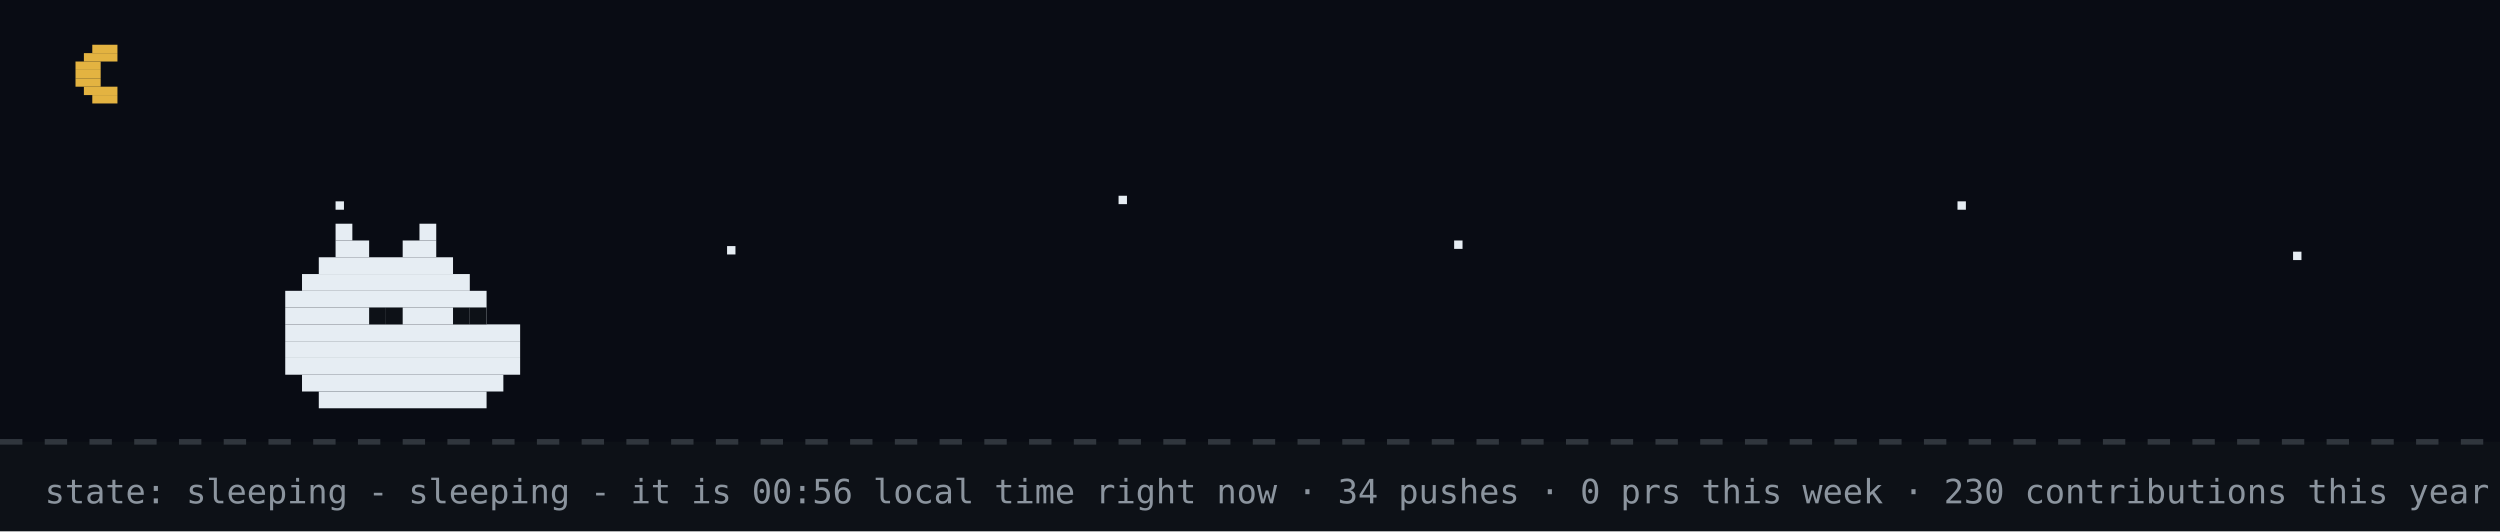
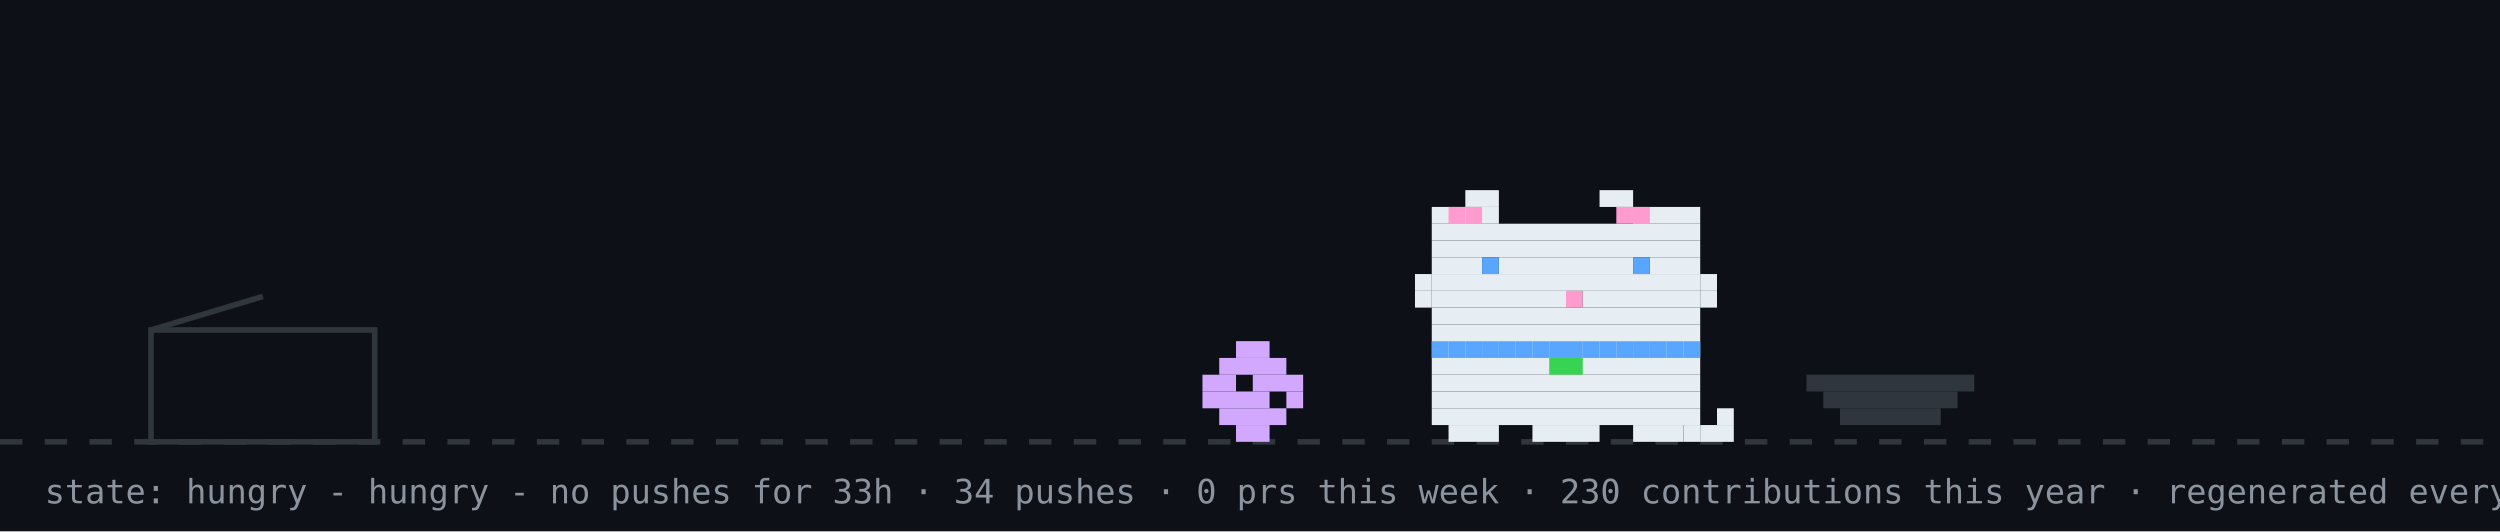
- <svg xmlns="http://www.w3.org/2000/svg" width="894" height="190" viewBox="0 0 894 190" role="img" aria-label="github pet: sleeping">
+ <svg xmlns="http://www.w3.org/2000/svg" width="894" height="190" viewBox="0 0 894 190" role="img" aria-label="github pet: hungry">
  <rect width="894" height="190" fill="#0d1117" />
-   <rect width="894" height="158" fill="#02060f" opacity="0.4" />
-   <rect x="33" y="16" width="9" height="3" fill="#e3b341" />
-   <rect x="30" y="19" width="12" height="3" fill="#e3b341" />
-   <rect x="27" y="22" width="9" height="3" fill="#e3b341" />
-   <rect x="27" y="25" width="9" height="3" fill="#e3b341" />
-   <rect x="27" y="28" width="9" height="3" fill="#e3b341" />
-   <rect x="30" y="31" width="12" height="3" fill="#e3b341" />
-   <rect x="33" y="34" width="9" height="3" fill="#e3b341" />
-   <rect x="120" y="72" width="3" height="3" fill="#e6edf3">
-     <animate attributeName="opacity" values="1;0.2;1" dur="2.2s" begin="0s" repeatCount="indefinite" />
-   </rect>
-   <rect x="260" y="88" width="3" height="3" fill="#e6edf3">
-     <animate attributeName="opacity" values="1;0.2;1" dur="2.2s" begin="0.7s" repeatCount="indefinite" />
-   </rect>
-   <rect x="400" y="70" width="3" height="3" fill="#e6edf3">
-     <animate attributeName="opacity" values="1;0.2;1" dur="2.2s" begin="1.3s" repeatCount="indefinite" />
-   </rect>
-   <rect x="520" y="86" width="3" height="3" fill="#e6edf3">
-     <animate attributeName="opacity" values="1;0.2;1" dur="2.2s" begin="0.4s" repeatCount="indefinite" />
-   </rect>
-   <rect x="700" y="72" width="3" height="3" fill="#e6edf3">
-     <animate attributeName="opacity" values="1;0.2;1" dur="2.2s" begin="1.7s" repeatCount="indefinite" />
-   </rect>
-   <rect x="820" y="90" width="3" height="3" fill="#e6edf3">
-     <animate attributeName="opacity" values="1;0.2;1" dur="2.2s" begin="1s" repeatCount="indefinite" />
-   </rect>
  <line x1="0" y1="158" x2="894" y2="158" stroke="#30363d" stroke-width="2" stroke-dasharray="8 8" />
-   <rect x="120" y="80" width="6" height="6" fill="#e6edf3" />
-   <rect x="150" y="80" width="6" height="6" fill="#e6edf3" />
-   <rect x="120" y="86" width="12" height="6" fill="#e6edf3" />
-   <rect x="144" y="86" width="12" height="6" fill="#e6edf3" />
-   <rect x="114" y="92" width="48" height="6" fill="#e6edf3" />
-   <rect x="108" y="98" width="60" height="6" fill="#e6edf3" />
-   <rect x="102" y="104" width="72" height="6" fill="#e6edf3" />
-   <rect x="102" y="110" width="72" height="6" fill="#e6edf3" />
-   <rect x="102" y="116" width="84" height="6" fill="#e6edf3" />
-   <rect x="102" y="122" width="84" height="6" fill="#e6edf3" />
-   <rect x="102" y="128" width="84" height="6" fill="#e6edf3" />
-   <rect x="108" y="134" width="72" height="6" fill="#e6edf3" />
-   <rect x="114" y="140" width="60" height="6" fill="#e6edf3" />
-   <rect x="132" y="110" width="6" height="6" fill="#0d1117" />
-   <rect x="138" y="110" width="6" height="6" fill="#0d1117" />
-   <rect x="162" y="110" width="6" height="6" fill="#0d1117" />
-   <rect x="168" y="110" width="6" height="6" fill="#0d1117" />
-   <text x="170" y="80" font-family="monospace" font-size="12" fill="#58a6ff" opacity="0">z<animateTransform attributeName="transform" type="translate" values="0 0;8 -26" dur="3s" begin="0s" repeatCount="indefinite" />
-     <animate attributeName="opacity" values="0;1;1;0" keyTimes="0;0.25;0.75;1" dur="3s" begin="0s" repeatCount="indefinite" />
-   </text>
-   <text x="184" y="80" font-family="monospace" font-size="15" fill="#58a6ff" opacity="0">z<animateTransform attributeName="transform" type="translate" values="0 0;8 -26" dur="3s" begin="1s" repeatCount="indefinite" />
-     <animate attributeName="opacity" values="0;1;1;0" keyTimes="0;0.25;0.75;1" dur="3s" begin="1s" repeatCount="indefinite" />
-   </text>
-   <text x="200" y="80" font-family="monospace" font-size="18" fill="#58a6ff" opacity="0">z<animateTransform attributeName="transform" type="translate" values="0 0;8 -26" dur="3s" begin="2s" repeatCount="indefinite" />
-     <animate attributeName="opacity" values="0;1;1;0" keyTimes="0;0.25;0.75;1" dur="3s" begin="2s" repeatCount="indefinite" />
-   </text>
-   <text x="16" y="180" font-family="monospace" font-size="12" fill="#8b949e">state: sleeping - sleeping - it is 00:56 local time right now · 34 pushes · 0 prs this week · 230 contributions this year · regenerated every 6h · github-pet by prsdx</text>
+   <rect x="54" y="118" width="80" height="40" fill="none" stroke="#30363d" stroke-width="2" />
+   <line x1="54" y1="118" x2="94" y2="106" stroke="#30363d" stroke-width="2" />
+   <g transform="translate(430,0)">
+     <g>
+       <animateTransform attributeName="transform" type="translate" values="0 0;0 0;52 -10;52 0;52 0;0 0" keyTimes="0;0.660;0.690;0.780;0.860;1" dur="32s" begin="0s" repeatCount="indefinite" />
+       <rect x="12" y="122" width="12" height="6" fill="#d2a8ff" />
+       <rect x="6" y="128" width="24" height="6" fill="#d2a8ff" />
+       <rect x="0" y="134" width="12" height="6" fill="#d2a8ff" />
+       <rect x="18" y="134" width="18" height="6" fill="#d2a8ff" />
+       <rect x="0" y="140" width="24" height="6" fill="#d2a8ff" />
+       <rect x="30" y="140" width="6" height="6" fill="#d2a8ff" />
+       <rect x="6" y="146" width="24" height="6" fill="#d2a8ff" />
+       <rect x="12" y="152" width="12" height="6" fill="#d2a8ff" />
+     </g>
+   </g>
+   <rect x="646" y="134" width="60" height="6" fill="#30363d" />
+   <rect x="652" y="140" width="48" height="6" fill="#30363d" />
+   <rect x="658" y="146" width="36" height="6" fill="#30363d" />
+   <g transform="translate(500,0)">
+     <rect x="12" y="122" width="96" height="6" fill="#e6edf3" />
+     <rect x="12" y="128" width="96" height="6" fill="#e6edf3" />
+     <rect x="12" y="134" width="96" height="6" fill="#e6edf3" />
+     <rect x="12" y="140" width="96" height="6" fill="#e6edf3" />
+     <rect x="12" y="146" width="96" height="6" fill="#e6edf3" />
+     <rect x="18" y="152" width="18" height="6" fill="#e6edf3" />
+     <rect x="48" y="152" width="24" height="6" fill="#e6edf3" />
+     <rect x="84" y="152" width="18" height="6" fill="#e6edf3" />
+     <rect x="12" y="122" width="6" height="6" fill="#58a6ff" />
+     <rect x="18" y="122" width="6" height="6" fill="#58a6ff" />
+     <rect x="24" y="122" width="6" height="6" fill="#58a6ff" />
+     <rect x="30" y="122" width="6" height="6" fill="#58a6ff" />
+     <rect x="36" y="122" width="6" height="6" fill="#58a6ff" />
+     <rect x="42" y="122" width="6" height="6" fill="#58a6ff" />
+     <rect x="48" y="122" width="6" height="6" fill="#58a6ff" />
+     <rect x="54" y="122" width="6" height="6" fill="#58a6ff" />
+     <rect x="60" y="122" width="6" height="6" fill="#58a6ff" />
+     <rect x="66" y="122" width="6" height="6" fill="#58a6ff" />
+     <rect x="72" y="122" width="6" height="6" fill="#58a6ff" />
+     <rect x="78" y="122" width="6" height="6" fill="#58a6ff" />
+     <rect x="84" y="122" width="6" height="6" fill="#58a6ff" />
+     <rect x="90" y="122" width="6" height="6" fill="#58a6ff" />
+     <rect x="96" y="122" width="6" height="6" fill="#58a6ff" />
+     <rect x="102" y="122" width="6" height="6" fill="#58a6ff" />
+     <rect x="54" y="128" width="6" height="6" fill="#39d353" />
+     <rect x="60" y="128" width="6" height="6" fill="#39d353" />
+     <g>
+       <animate attributeName="opacity" values="1;0;1" keyTimes="0;0.5;1" calcMode="discrete" dur="1.4s" repeatCount="indefinite" />
+       <rect x="102" y="152" width="6" height="6" fill="#e6edf3" />
+       <rect x="108" y="152" width="6" height="6" fill="#e6edf3" />
+       <rect x="114" y="152" width="6" height="6" fill="#e6edf3" />
+       <rect x="114" y="146" width="6" height="6" fill="#e6edf3" />
+     </g>
+     <g opacity="0">
+       <animate attributeName="opacity" values="0;1;0" keyTimes="0;0.5;1" calcMode="discrete" dur="1.4s" repeatCount="indefinite" />
+       <rect x="114" y="152" width="6" height="6" fill="#e6edf3" />
+       <rect x="114" y="146" width="6" height="6" fill="#e6edf3" />
+       <rect x="114" y="140" width="6" height="6" fill="#e6edf3" />
+       <rect x="108" y="140" width="6" height="6" fill="#e6edf3" />
+     </g>
+     <g>
+       <animateTransform attributeName="transform" type="translate" values="0 0;0 0;0 8;0 0;0 8;0 0;0 8;0 0;0 0" keyTimes="0.000;0.100;0.233;0.367;0.500;0.633;0.767;0.900;1.000" dur="6s" begin="0s" repeatCount="indefinite" />
+       <rect x="24" y="68" width="12" height="6" fill="#e6edf3" />
+       <rect x="72" y="68" width="12" height="6" fill="#e6edf3" />
+       <rect x="12" y="74" width="24" height="6" fill="#e6edf3" />
+       <rect x="84" y="74" width="24" height="6" fill="#e6edf3" />
+       <rect x="12" y="80" width="96" height="6" fill="#e6edf3" />
+       <rect x="12" y="86" width="96" height="6" fill="#e6edf3" />
+       <rect x="12" y="92" width="18" height="6" fill="#e6edf3" />
+       <rect x="36" y="92" width="48" height="6" fill="#e6edf3" />
+       <rect x="90" y="92" width="18" height="6" fill="#e6edf3" />
+       <rect x="12" y="98" width="96" height="6" fill="#e6edf3" />
+       <rect x="12" y="104" width="48" height="6" fill="#e6edf3" />
+       <rect x="60" y="104" width="6" height="6" fill="#ff9bce" />
+       <rect x="66" y="104" width="42" height="6" fill="#e6edf3" />
+       <rect x="12" y="110" width="96" height="6" fill="#e6edf3" />
+       <rect x="12" y="116" width="96" height="6" fill="#e6edf3" />
+       <rect x="18" y="74" width="6" height="6" fill="#ff9bce" />
+       <rect x="24" y="74" width="6" height="6" fill="#ff9bce" />
+       <rect x="78" y="74" width="6" height="6" fill="#ff9bce" />
+       <rect x="84" y="74" width="6" height="6" fill="#ff9bce" />
+       <rect x="6" y="98" width="6" height="6" fill="#e6edf3" />
+       <rect x="6" y="104" width="6" height="6" fill="#e6edf3" />
+       <rect x="108" y="98" width="6" height="6" fill="#e6edf3" />
+       <rect x="108" y="104" width="6" height="6" fill="#e6edf3" />
+       <g>
+         <animate attributeName="opacity" values="1;0;1" keyTimes="0;0.96;1" calcMode="discrete" dur="4.2s" repeatCount="indefinite" />
+         <rect x="30" y="92" width="6" height="6" fill="#58a6ff" />
+         <rect x="84" y="92" width="6" height="6" fill="#58a6ff" />
+       </g>
+       <g opacity="0">
+         <animate attributeName="opacity" values="0;1;0" keyTimes="0;0.96;1" calcMode="discrete" dur="4.2s" repeatCount="indefinite" />
+         <rect x="30" y="92" width="6" height="6" fill="#0d1117" />
+         <rect x="84" y="92" width="6" height="6" fill="#0d1117" />
+       </g>
+     </g>
+   </g>
+   <g opacity="0">
+     <animate attributeName="opacity" values="0;0;1;1;0;0" keyTimes="0;0.07;0.14;0.85;0.96;1" dur="7s" repeatCount="1" fill="freeze" />
+     <rect x="60" y="12" width="380" height="46" rx="10" fill="#30363d" />
+     <polygon points="110,58 130,58 118,74" fill="#30363d" />
+     <text x="76" y="31" font-family="monospace" font-size="13" fill="#e6edf3">good morning! welcome to shubham's corner</text>
+     <text x="76" y="48" font-family="monospace" font-size="12" fill="#8b949e">scroll down for projects + contact</text>
+     <polygon points="230,66 246,66 238,78" fill="#58a6ff">
+       <animateTransform attributeName="transform" type="translate" values="0 0;0 6;0 0" dur="0.8s" repeatCount="indefinite" />
+     </polygon>
+   </g>
+   <g opacity="0">
+     <animate attributeName="opacity" values="0;0;1;1;0;0" keyTimes="0;0.000;0.040;0.183;0.223;1" dur="18s" begin="5s" repeatCount="indefinite" />
+     <rect x="734.4" y="14" width="143.6" height="30" rx="9" fill="#30363d" />
+     <polygon points="760.4,44 778.4,44 767.4,54" fill="#30363d" />
+     <text x="745.4" y="33" font-family="monospace" font-size="12" fill="#e6edf3">hacking on prsdx</text>
+   </g>
+   <g opacity="0">
+     <animate attributeName="opacity" values="0;0;1;1;0;0" keyTimes="0;0.250;0.290;0.433;0.473;1" dur="18s" begin="5s" repeatCount="indefinite" />
+     <rect x="711.6" y="14" width="166.4" height="30" rx="9" fill="#30363d" />
+     <polygon points="737.6,44 755.6,44 744.6,54" fill="#30363d" />
+     <text x="722.6" y="33" font-family="monospace" font-size="12" fill="#e6edf3">featured projects ↓</text>
+   </g>
+   <g opacity="0">
+     <animate attributeName="opacity" values="0;0;1;1;0;0" keyTimes="0;0.500;0.540;0.683;0.723;1" dur="18s" begin="5s" repeatCount="indefinite" />
+     <rect x="696.4" y="14" width="181.6" height="30" rx="9" fill="#30363d" />
+     <polygon points="722.4,44 740.4,44 729.4,54" fill="#30363d" />
+     <text x="707.4" y="33" font-family="monospace" font-size="12" fill="#e6edf3">live stats + graphs ↓</text>
+   </g>
+   <g opacity="0">
+     <animate attributeName="opacity" values="0;0;1;1;0;0" keyTimes="0;0.750;0.790;0.933;0.973;1" dur="18s" begin="5s" repeatCount="indefinite" />
+     <rect x="650.8" y="14" width="227.2" height="30" rx="9" fill="#30363d" />
+     <polygon points="676.8,44 694.8,44 683.8,54" fill="#30363d" />
+     <text x="661.8" y="33" font-family="monospace" font-size="12" fill="#e6edf3">say hi: prsdx.dev@gmail.com</text>
+   </g>
+   <text x="16" y="180" font-family="monospace" font-size="12" fill="#8b949e">state: hungry - hungry - no pushes for 33h · 34 pushes · 0 prs this week · 230 contributions this year · regenerated every 6h · github-pet by prsdx</text>
</svg>
